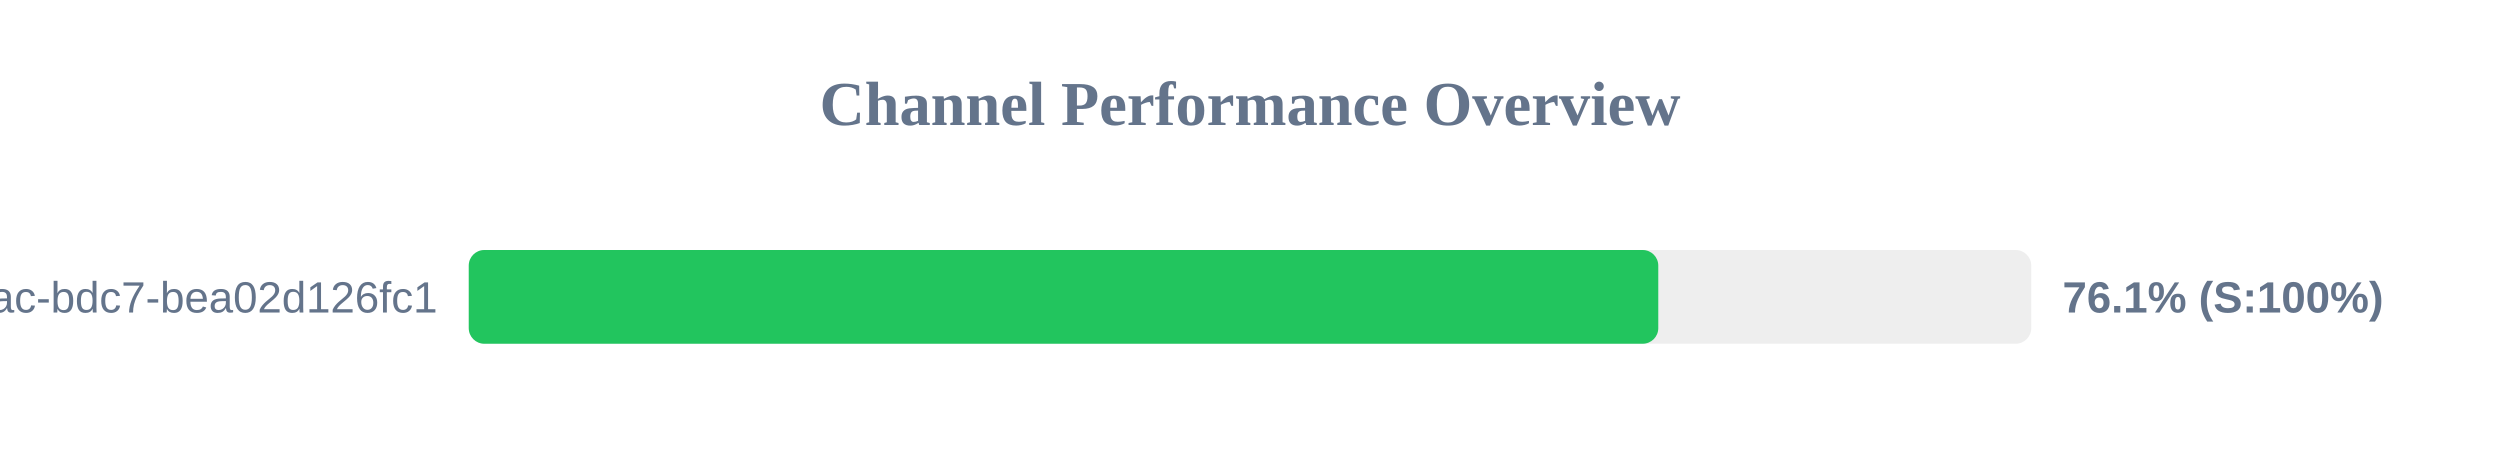
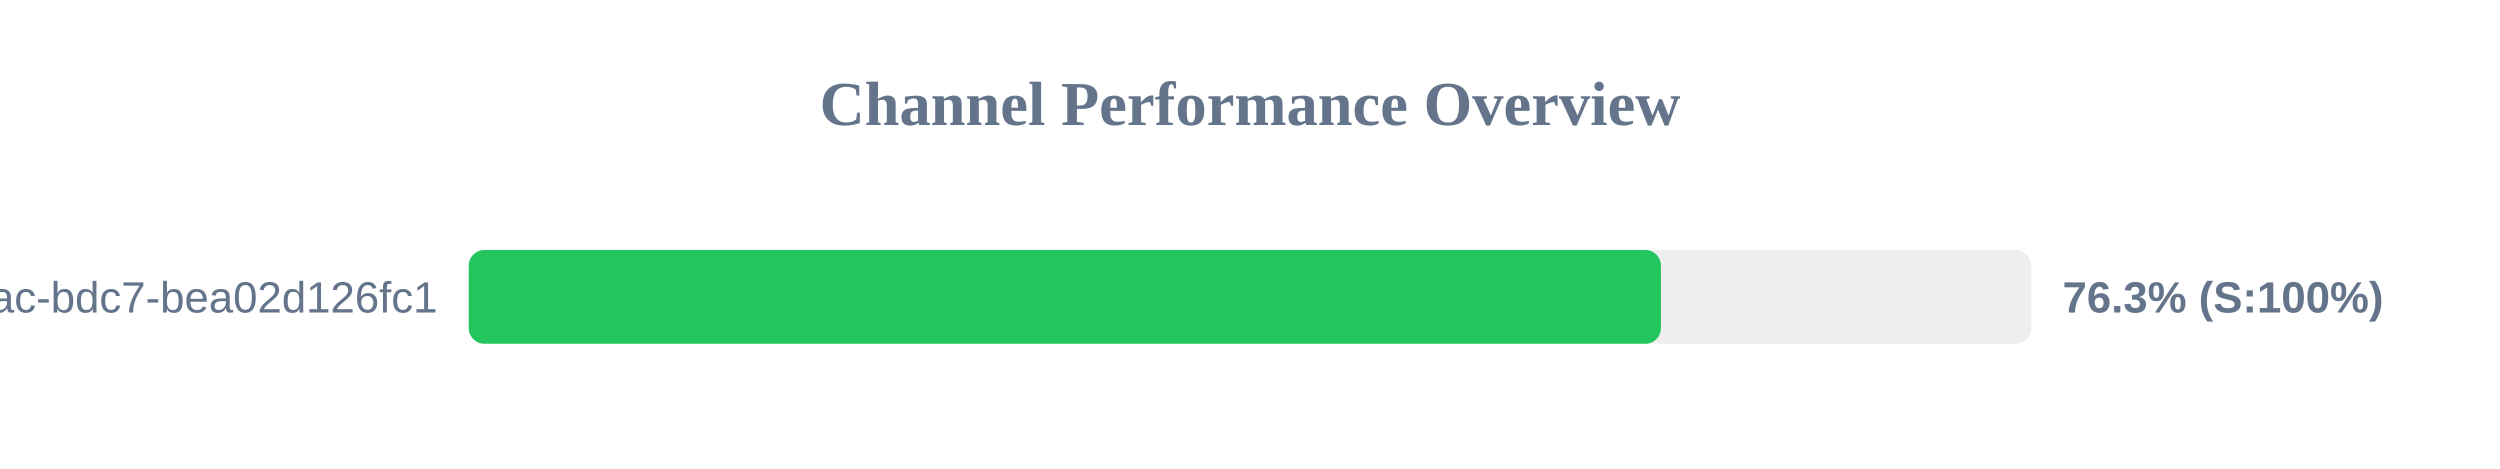
<svg xmlns="http://www.w3.org/2000/svg" width="800" height="150" version="1.1">
  <style>
        .row { font: 14px Arial; fill: #64748b; }
        .score { font: bold 14px Arial; fill: #64748b; }
    </style>
  <text x="400" y="40" text-anchor="middle" font-size="20px" font-weight="bold" fill="#64748b">Channel Performance Overview</text>
  <rect x="150" y="80" width="500" height="30" fill="#eee" rx="5" />
-   <rect x="150" y="80" width="380.65" height="30" fill="#22c55e" rx="5" />
+   <rect x="150" y="80" width="381.5" height="30" fill="#22c55e" rx="5" />
  <text x="140" y="100" text-anchor="end" class="row">?uuid=e31ad3e6-e341-42ac-bdc7-bea02d126fc1</text>
-   <text x="660" y="100" text-anchor="start" class="score">76.1% (S:100%)</text>
+   <text x="660" y="100" text-anchor="start" class="score">76.3% (S:100%)</text>
</svg>
